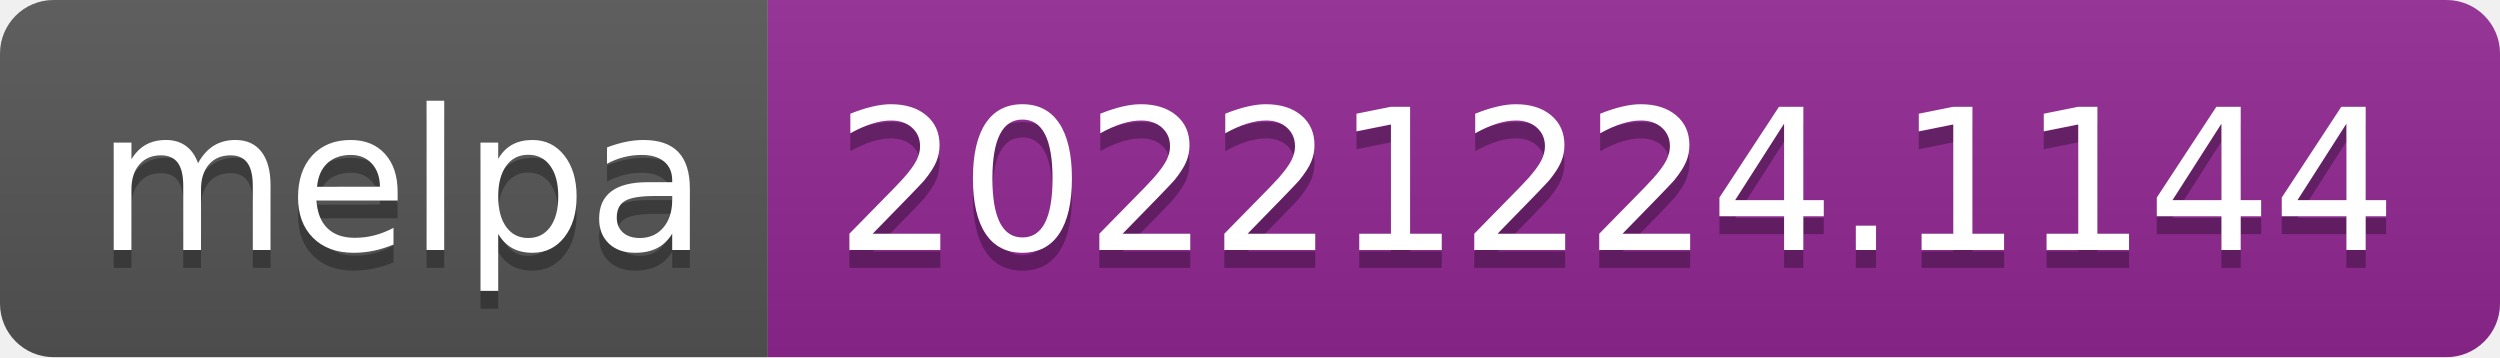
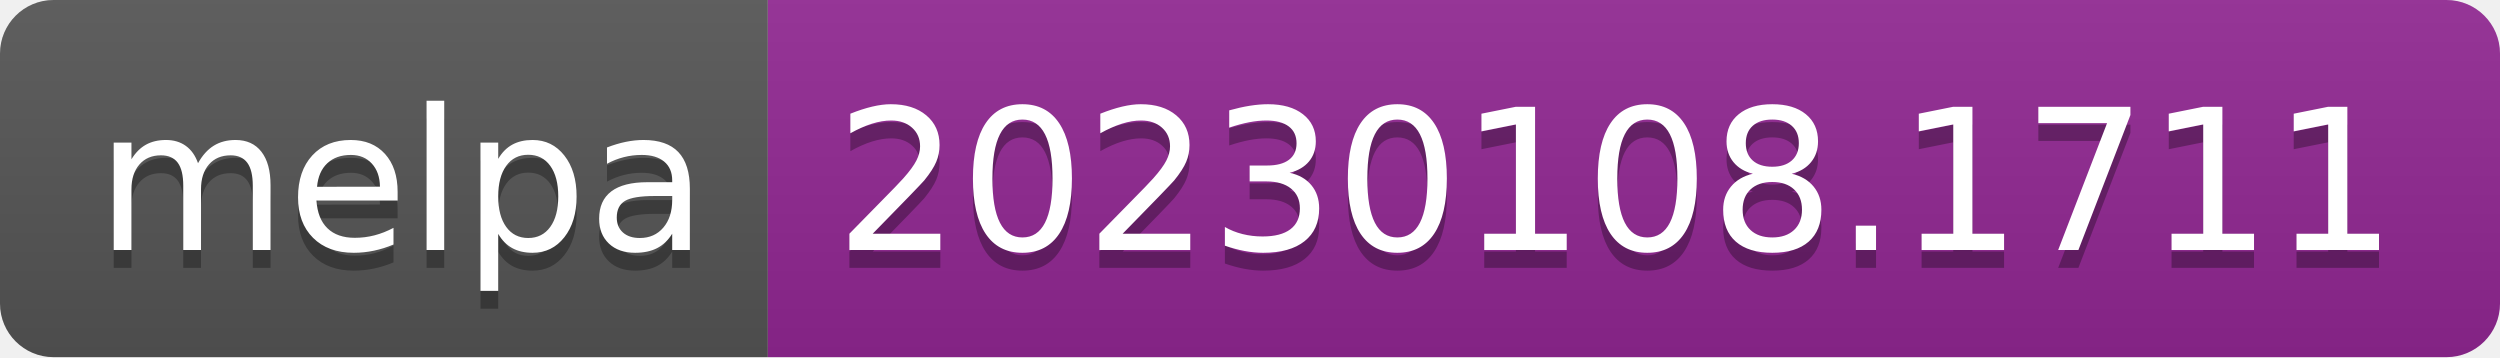
- <svg xmlns="http://www.w3.org/2000/svg" width="140" height="20" role="img" aria-label="melpa: 20221224.1144">
+ <svg xmlns="http://www.w3.org/2000/svg" width="140" height="20" role="img" aria-label="melpa: 20230108.1711">
  <linearGradient id="s" x2="0" y2="100%">
    <stop offset="0" stop-color="#bbb" stop-opacity=".1" />
    <stop offset="1" stop-opacity=".1" />
  </linearGradient>
  <clipPath id="r">
    <rect width="140" height="20" rx="3" fill="#fff" />
  </clipPath>
  <g clip-path="url(#r)">
    <rect width="43" height="20" fill="#555" />
    <rect x="43" width="97" height="20" fill="#922793" />
    <rect width="140" height="20" fill="url(#s)" />
  </g>
  <g fill="#fff" text-anchor="middle" font-family="Verdana,Geneva,DejaVu Sans,sans-serif" text-rendering="geometricPrecision" font-size="110">
    <text aria-hidden="true" x="225" y="150" fill="#010101" fill-opacity=".3" transform="scale(.1)" textLength="330">melpa</text>
    <text x="225" y="140" transform="scale(.1)" fill="#fff" textLength="330">melpa</text>
-     <text aria-hidden="true" x="905" y="150" fill="#010101" fill-opacity=".3" transform="scale(.1)" textLength="870">20221224.1144</text>
-     <text x="905" y="140" transform="scale(.1)" fill="#fff" textLength="870">20221224.1144</text>
+     <text aria-hidden="true" x="905" y="150" fill="#010101" fill-opacity=".3" transform="scale(.1)" textLength="870">20230108.1711</text>
+     <text x="905" y="140" transform="scale(.1)" fill="#fff" textLength="870">20230108.1711</text>
  </g>
</svg>
